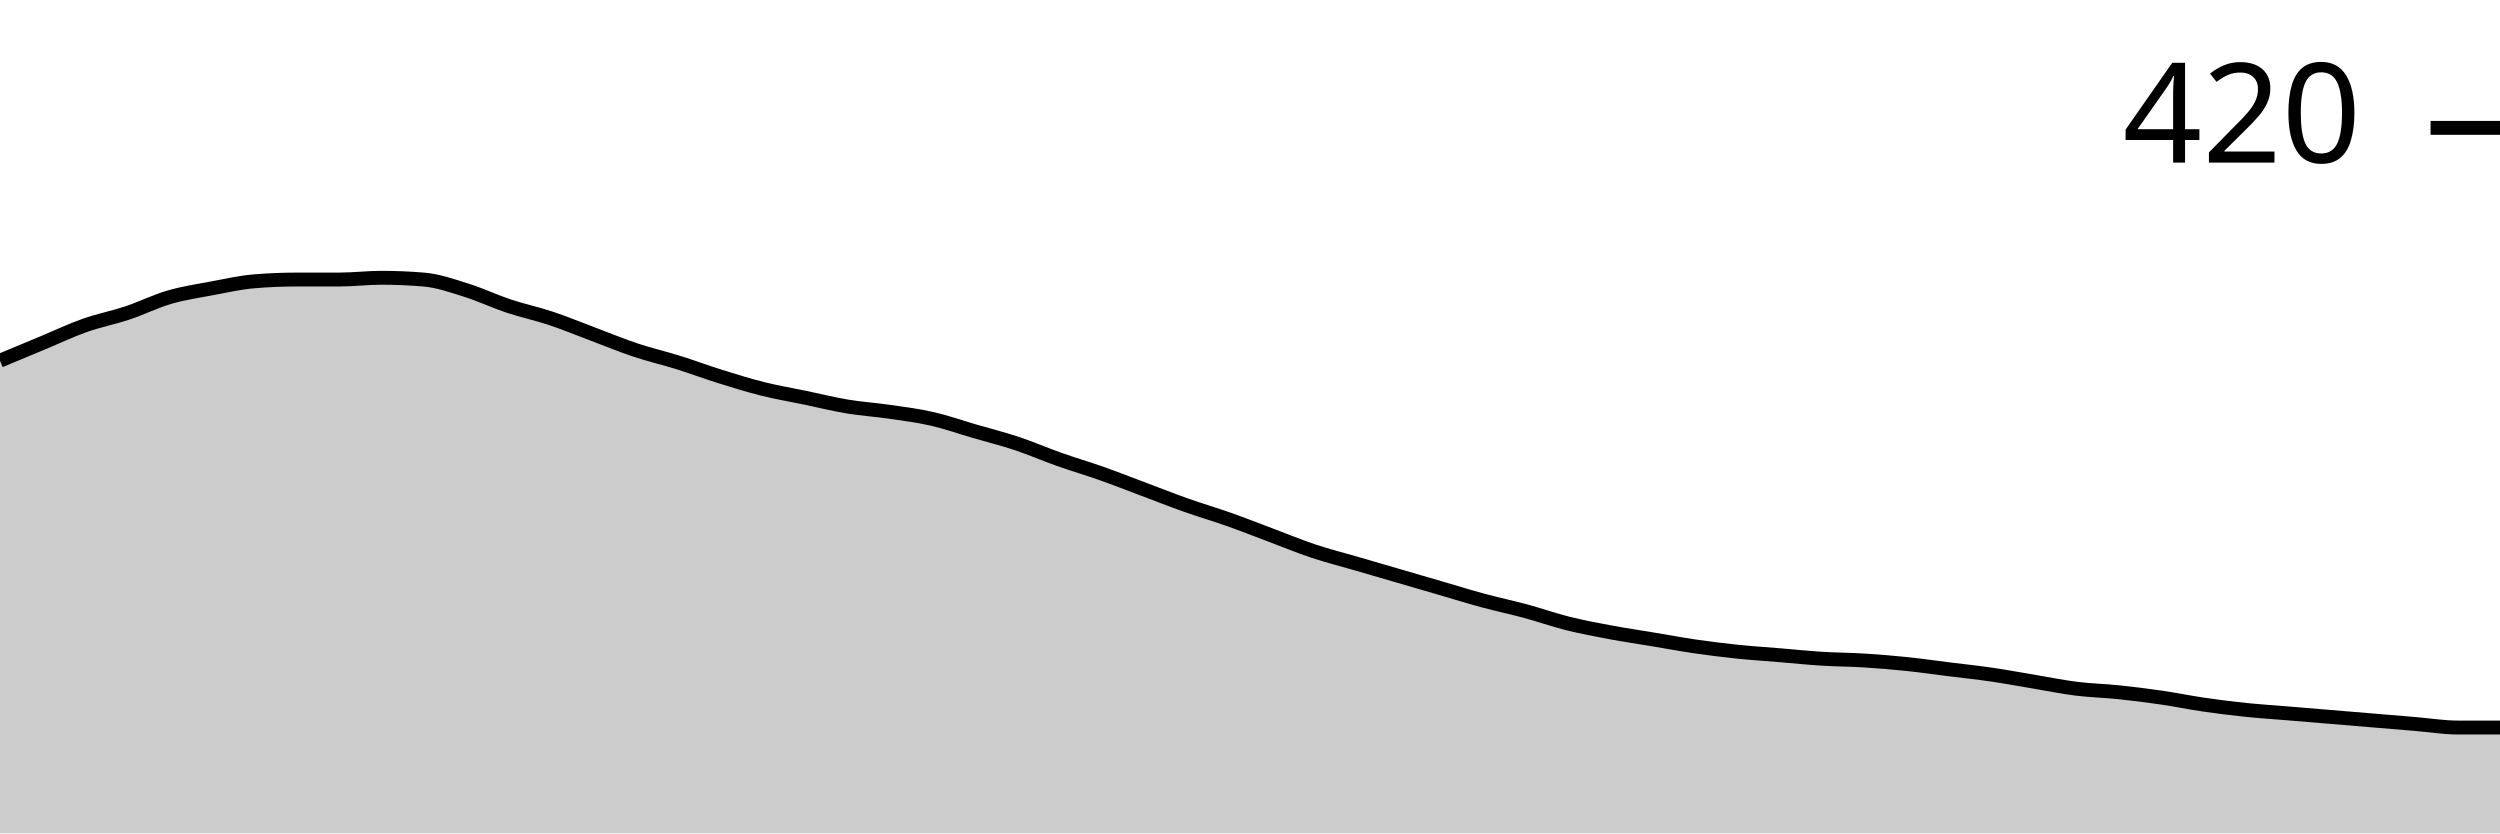
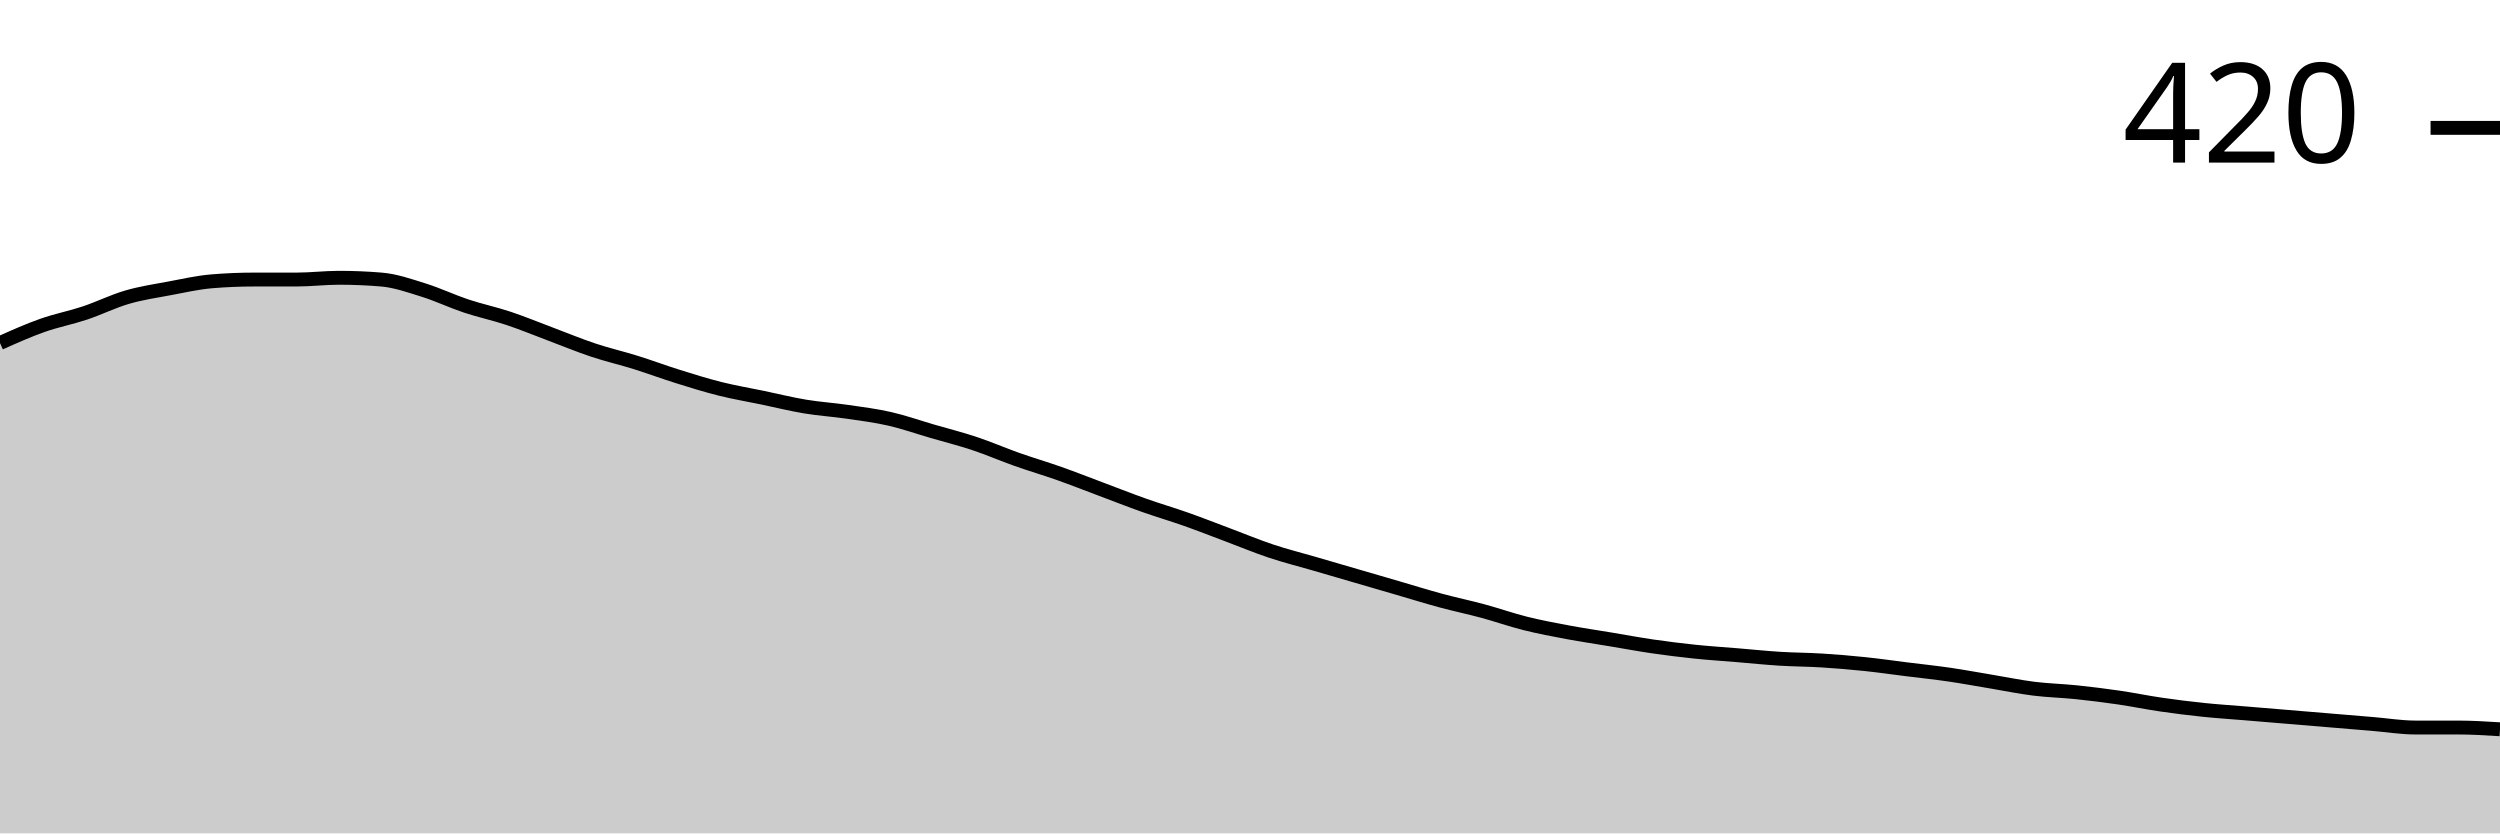
<svg xmlns="http://www.w3.org/2000/svg" viewBox="0 0 180 60">
  <g transform="translate(0,20)">
-     <path class="area" fill="rgba(0, 0, 0, 0.2)" d="M0,5.968C1.017,5.545,2.034,5.122,3.051,4.698C4.068,4.275,5.085,3.788,6.102,3.429C7.119,3.069,8.136,2.878,9.153,2.54C10.169,2.201,11.186,1.693,12.203,1.397C13.22,1.101,14.237,0.952,15.254,0.762C16.271,0.571,17.288,0.339,18.305,0.254C19.322,0.169,20.339,0.127,21.356,0.127C22.373,0.127,23.39,0.127,24.407,0.127C25.424,0.127,26.441,0,27.458,0C28.475,0,29.492,0.042,30.508,0.127C31.525,0.212,32.542,0.571,33.559,0.889C34.576,1.206,35.593,1.693,36.61,2.032C37.627,2.37,38.644,2.582,39.661,2.921C40.678,3.259,41.695,3.683,42.712,4.063C43.729,4.444,44.746,4.868,45.763,5.206C46.78,5.545,47.797,5.778,48.814,6.095C49.831,6.413,50.847,6.794,51.864,7.111C52.881,7.429,53.898,7.746,54.915,8C55.932,8.254,56.949,8.423,57.966,8.635C58.983,8.847,60,9.101,61.017,9.27C62.034,9.439,63.051,9.503,64.068,9.651C65.085,9.799,66.102,9.926,67.119,10.159C68.136,10.392,69.153,10.751,70.169,11.048C71.186,11.344,72.203,11.598,73.22,11.937C74.237,12.275,75.254,12.72,76.271,13.079C77.288,13.439,78.305,13.735,79.322,14.095C80.339,14.455,81.356,14.857,82.373,15.238C83.39,15.619,84.407,16.021,85.424,16.381C86.441,16.741,87.458,17.037,88.475,17.397C89.492,17.757,90.508,18.159,91.525,18.54C92.542,18.921,93.559,19.344,94.576,19.683C95.593,20.021,96.61,20.275,97.627,20.571C98.644,20.868,99.661,21.164,100.678,21.46C101.695,21.757,102.712,22.053,103.729,22.349C104.746,22.646,105.763,22.963,106.78,23.238C107.797,23.513,108.814,23.725,109.831,24C110.847,24.275,111.864,24.635,112.881,24.889C113.898,25.143,114.915,25.333,115.932,25.524C116.949,25.714,117.966,25.862,118.983,26.032C120,26.201,121.017,26.392,122.034,26.54C123.051,26.688,124.068,26.815,125.085,26.921C126.102,27.026,127.119,27.09,128.136,27.175C129.153,27.259,130.169,27.365,131.186,27.429C132.203,27.492,133.22,27.492,134.237,27.556C135.254,27.619,136.271,27.704,137.288,27.81C138.305,27.915,139.322,28.063,140.339,28.19C141.356,28.317,142.373,28.423,143.39,28.571C144.407,28.72,145.424,28.91,146.441,29.079C147.458,29.249,148.475,29.46,149.492,29.587C150.508,29.714,151.525,29.735,152.542,29.841C153.559,29.947,154.576,30.074,155.593,30.222C156.61,30.37,157.627,30.582,158.644,30.73C159.661,30.878,160.678,31.005,161.695,31.111C162.712,31.217,163.729,31.28,164.746,31.365C165.763,31.45,166.78,31.534,167.797,31.619C168.814,31.704,169.831,31.788,170.847,31.873C171.864,31.958,172.881,32.042,173.898,32.127C174.915,32.212,175.932,32.381,176.949,32.381C177.966,32.381,178.983,32.381,180,32.381L180,40C178.983,40,177.966,40,176.949,40C175.932,40,174.915,40,173.898,40C172.881,40,171.864,40,170.847,40C169.831,40,168.814,40,167.797,40C166.78,40,165.763,40,164.746,40C163.729,40,162.712,40,161.695,40C160.678,40,159.661,40,158.644,40C157.627,40,156.61,40,155.593,40C154.576,40,153.559,40,152.542,40C151.525,40,150.508,40,149.492,40C148.475,40,147.458,40,146.441,40C145.424,40,144.407,40,143.39,40C142.373,40,141.356,40,140.339,40C139.322,40,138.305,40,137.288,40C136.271,40,135.254,40,134.237,40C133.22,40,132.203,40,131.186,40C130.169,40,129.153,40,128.136,40C127.119,40,126.102,40,125.085,40C124.068,40,123.051,40,122.034,40C121.017,40,120,40,118.983,40C117.966,40,116.949,40,115.932,40C114.915,40,113.898,40,112.881,40C111.864,40,110.847,40,109.831,40C108.814,40,107.797,40,106.78,40C105.763,40,104.746,40,103.729,40C102.712,40,101.695,40,100.678,40C99.661,40,98.644,40,97.627,40C96.61,40,95.593,40,94.576,40C93.559,40,92.542,40,91.525,40C90.508,40,89.492,40,88.475,40C87.458,40,86.441,40,85.424,40C84.407,40,83.39,40,82.373,40C81.356,40,80.339,40,79.322,40C78.305,40,77.288,40,76.271,40C75.254,40,74.237,40,73.22,40C72.203,40,71.186,40,70.169,40C69.153,40,68.136,40,67.119,40C66.102,40,65.085,40,64.068,40C63.051,40,62.034,40,61.017,40C60,40,58.983,40,57.966,40C56.949,40,55.932,40,54.915,40C53.898,40,52.881,40,51.864,40C50.847,40,49.831,40,48.814,40C47.797,40,46.78,40,45.763,40C44.746,40,43.729,40,42.712,40C41.695,40,40.678,40,39.661,40C38.644,40,37.627,40,36.61,40C35.593,40,34.576,40,33.559,40C32.542,40,31.525,40,30.508,40C29.492,40,28.475,40,27.458,40C26.441,40,25.424,40,24.407,40C23.39,40,22.373,40,21.356,40C20.339,40,19.322,40,18.305,40C17.288,40,16.271,40,15.254,40C14.237,40,13.22,40,12.203,40C11.186,40,10.169,40,9.153,40C8.136,40,7.119,40,6.102,40C5.085,40,4.068,40,3.051,40C2.034,40,1.017,40,0,40Z" />
-     <path class="line" stroke="black" fill="none" d="M0,5.968C1.017,5.545,2.034,5.122,3.051,4.698C4.068,4.275,5.085,3.788,6.102,3.429C7.119,3.069,8.136,2.878,9.153,2.54C10.169,2.201,11.186,1.693,12.203,1.397C13.22,1.101,14.237,0.952,15.254,0.762C16.271,0.571,17.288,0.339,18.305,0.254C19.322,0.169,20.339,0.127,21.356,0.127C22.373,0.127,23.39,0.127,24.407,0.127C25.424,0.127,26.441,0,27.458,0C28.475,0,29.492,0.042,30.508,0.127C31.525,0.212,32.542,0.571,33.559,0.889C34.576,1.206,35.593,1.693,36.61,2.032C37.627,2.37,38.644,2.582,39.661,2.921C40.678,3.259,41.695,3.683,42.712,4.063C43.729,4.444,44.746,4.868,45.763,5.206C46.78,5.545,47.797,5.778,48.814,6.095C49.831,6.413,50.847,6.794,51.864,7.111C52.881,7.429,53.898,7.746,54.915,8C55.932,8.254,56.949,8.423,57.966,8.635C58.983,8.847,60,9.101,61.017,9.27C62.034,9.439,63.051,9.503,64.068,9.651C65.085,9.799,66.102,9.926,67.119,10.159C68.136,10.392,69.153,10.751,70.169,11.048C71.186,11.344,72.203,11.598,73.22,11.937C74.237,12.275,75.254,12.72,76.271,13.079C77.288,13.439,78.305,13.735,79.322,14.095C80.339,14.455,81.356,14.857,82.373,15.238C83.39,15.619,84.407,16.021,85.424,16.381C86.441,16.741,87.458,17.037,88.475,17.397C89.492,17.757,90.508,18.159,91.525,18.54C92.542,18.921,93.559,19.344,94.576,19.683C95.593,20.021,96.61,20.275,97.627,20.571C98.644,20.868,99.661,21.164,100.678,21.46C101.695,21.757,102.712,22.053,103.729,22.349C104.746,22.646,105.763,22.963,106.78,23.238C107.797,23.513,108.814,23.725,109.831,24C110.847,24.275,111.864,24.635,112.881,24.889C113.898,25.143,114.915,25.333,115.932,25.524C116.949,25.714,117.966,25.862,118.983,26.032C120,26.201,121.017,26.392,122.034,26.54C123.051,26.688,124.068,26.815,125.085,26.921C126.102,27.026,127.119,27.09,128.136,27.175C129.153,27.259,130.169,27.365,131.186,27.429C132.203,27.492,133.22,27.492,134.237,27.556C135.254,27.619,136.271,27.704,137.288,27.81C138.305,27.915,139.322,28.063,140.339,28.19C141.356,28.317,142.373,28.423,143.39,28.571C144.407,28.72,145.424,28.91,146.441,29.079C147.458,29.249,148.475,29.46,149.492,29.587C150.508,29.714,151.525,29.735,152.542,29.841C153.559,29.947,154.576,30.074,155.593,30.222C156.61,30.37,157.627,30.582,158.644,30.73C159.661,30.878,160.678,31.005,161.695,31.111C162.712,31.217,163.729,31.28,164.746,31.365C165.763,31.45,166.78,31.534,167.797,31.619C168.814,31.704,169.831,31.788,170.847,31.873C171.864,31.958,172.881,32.042,173.898,32.127C174.915,32.212,175.932,32.381,176.949,32.381C177.966,32.381,178.983,32.381,180,32.381" />
+     <path class="area" fill="rgba(0, 0, 0, 0.2)" d="M0,4.698C1.017,4.243,2.034,3.788,3.051,3.429C4.068,3.069,5.085,2.878,6.102,2.54C7.119,2.201,8.136,1.693,9.153,1.397C10.169,1.101,11.186,0.952,12.203,0.762C13.22,0.571,14.237,0.339,15.254,0.254C16.271,0.169,17.288,0.127,18.305,0.127C19.322,0.127,20.339,0.127,21.356,0.127C22.373,0.127,23.39,0,24.407,0C25.424,0,26.441,0.042,27.458,0.127C28.475,0.212,29.492,0.571,30.508,0.889C31.525,1.206,32.542,1.693,33.559,2.032C34.576,2.37,35.593,2.582,36.61,2.921C37.627,3.259,38.644,3.683,39.661,4.063C40.678,4.444,41.695,4.868,42.712,5.206C43.729,5.545,44.746,5.778,45.763,6.095C46.78,6.413,47.797,6.794,48.814,7.111C49.831,7.429,50.847,7.746,51.864,8C52.881,8.254,53.898,8.423,54.915,8.635C55.932,8.847,56.949,9.101,57.966,9.27C58.983,9.439,60,9.503,61.017,9.651C62.034,9.799,63.051,9.926,64.068,10.159C65.085,10.392,66.102,10.751,67.119,11.048C68.136,11.344,69.153,11.598,70.169,11.937C71.186,12.275,72.203,12.72,73.22,13.079C74.237,13.439,75.254,13.735,76.271,14.095C77.288,14.455,78.305,14.857,79.322,15.238C80.339,15.619,81.356,16.021,82.373,16.381C83.39,16.741,84.407,17.037,85.424,17.397C86.441,17.757,87.458,18.159,88.475,18.54C89.492,18.921,90.508,19.344,91.525,19.683C92.542,20.021,93.559,20.275,94.576,20.571C95.593,20.868,96.61,21.164,97.627,21.46C98.644,21.757,99.661,22.053,100.678,22.349C101.695,22.646,102.712,22.963,103.729,23.238C104.746,23.513,105.763,23.725,106.78,24C107.797,24.275,108.814,24.635,109.831,24.889C110.847,25.143,111.864,25.333,112.881,25.524C113.898,25.714,114.915,25.862,115.932,26.032C116.949,26.201,117.966,26.392,118.983,26.54C120,26.688,121.017,26.815,122.034,26.921C123.051,27.026,124.068,27.09,125.085,27.175C126.102,27.259,127.119,27.365,128.136,27.429C129.153,27.492,130.169,27.492,131.186,27.556C132.203,27.619,133.22,27.704,134.237,27.81C135.254,27.915,136.271,28.063,137.288,28.19C138.305,28.317,139.322,28.423,140.339,28.571C141.356,28.72,142.373,28.91,143.39,29.079C144.407,29.249,145.424,29.46,146.441,29.587C147.458,29.714,148.475,29.735,149.492,29.841C150.508,29.947,151.525,30.074,152.542,30.222C153.559,30.37,154.576,30.582,155.593,30.73C156.61,30.878,157.627,31.005,158.644,31.111C159.661,31.217,160.678,31.28,161.695,31.365C162.712,31.45,163.729,31.534,164.746,31.619C165.763,31.704,166.78,31.788,167.797,31.873C168.814,31.958,169.831,32.042,170.847,32.127C171.864,32.212,172.881,32.381,173.898,32.381C174.915,32.381,175.932,32.381,176.949,32.381C177.966,32.381,178.983,32.444,180,32.508L180,40C178.983,40,177.966,40,176.949,40C175.932,40,174.915,40,173.898,40C172.881,40,171.864,40,170.847,40C169.831,40,168.814,40,167.797,40C166.78,40,165.763,40,164.746,40C163.729,40,162.712,40,161.695,40C160.678,40,159.661,40,158.644,40C157.627,40,156.61,40,155.593,40C154.576,40,153.559,40,152.542,40C151.525,40,150.508,40,149.492,40C148.475,40,147.458,40,146.441,40C145.424,40,144.407,40,143.39,40C142.373,40,141.356,40,140.339,40C139.322,40,138.305,40,137.288,40C136.271,40,135.254,40,134.237,40C133.22,40,132.203,40,131.186,40C130.169,40,129.153,40,128.136,40C127.119,40,126.102,40,125.085,40C124.068,40,123.051,40,122.034,40C121.017,40,120,40,118.983,40C117.966,40,116.949,40,115.932,40C114.915,40,113.898,40,112.881,40C111.864,40,110.847,40,109.831,40C108.814,40,107.797,40,106.78,40C105.763,40,104.746,40,103.729,40C102.712,40,101.695,40,100.678,40C99.661,40,98.644,40,97.627,40C96.61,40,95.593,40,94.576,40C93.559,40,92.542,40,91.525,40C90.508,40,89.492,40,88.475,40C87.458,40,86.441,40,85.424,40C84.407,40,83.39,40,82.373,40C81.356,40,80.339,40,79.322,40C78.305,40,77.288,40,76.271,40C75.254,40,74.237,40,73.22,40C72.203,40,71.186,40,70.169,40C69.153,40,68.136,40,67.119,40C66.102,40,65.085,40,64.068,40C63.051,40,62.034,40,61.017,40C60,40,58.983,40,57.966,40C56.949,40,55.932,40,54.915,40C53.898,40,52.881,40,51.864,40C50.847,40,49.831,40,48.814,40C47.797,40,46.78,40,45.763,40C44.746,40,43.729,40,42.712,40C41.695,40,40.678,40,39.661,40C38.644,40,37.627,40,36.61,40C35.593,40,34.576,40,33.559,40C32.542,40,31.525,40,30.508,40C29.492,40,28.475,40,27.458,40C26.441,40,25.424,40,24.407,40C23.39,40,22.373,40,21.356,40C20.339,40,19.322,40,18.305,40C17.288,40,16.271,40,15.254,40C14.237,40,13.22,40,12.203,40C11.186,40,10.169,40,9.153,40C8.136,40,7.119,40,6.102,40C5.085,40,4.068,40,3.051,40C2.034,40,1.017,40,0,40Z" />
+     <path class="line" stroke="black" fill="none" d="M0,4.698C1.017,4.243,2.034,3.788,3.051,3.429C4.068,3.069,5.085,2.878,6.102,2.54C7.119,2.201,8.136,1.693,9.153,1.397C10.169,1.101,11.186,0.952,12.203,0.762C13.22,0.571,14.237,0.339,15.254,0.254C16.271,0.169,17.288,0.127,18.305,0.127C19.322,0.127,20.339,0.127,21.356,0.127C22.373,0.127,23.39,0,24.407,0C25.424,0,26.441,0.042,27.458,0.127C28.475,0.212,29.492,0.571,30.508,0.889C31.525,1.206,32.542,1.693,33.559,2.032C34.576,2.37,35.593,2.582,36.61,2.921C37.627,3.259,38.644,3.683,39.661,4.063C40.678,4.444,41.695,4.868,42.712,5.206C43.729,5.545,44.746,5.778,45.763,6.095C46.78,6.413,47.797,6.794,48.814,7.111C49.831,7.429,50.847,7.746,51.864,8C52.881,8.254,53.898,8.423,54.915,8.635C55.932,8.847,56.949,9.101,57.966,9.27C58.983,9.439,60,9.503,61.017,9.651C62.034,9.799,63.051,9.926,64.068,10.159C65.085,10.392,66.102,10.751,67.119,11.048C68.136,11.344,69.153,11.598,70.169,11.937C71.186,12.275,72.203,12.72,73.22,13.079C74.237,13.439,75.254,13.735,76.271,14.095C77.288,14.455,78.305,14.857,79.322,15.238C80.339,15.619,81.356,16.021,82.373,16.381C83.39,16.741,84.407,17.037,85.424,17.397C86.441,17.757,87.458,18.159,88.475,18.54C89.492,18.921,90.508,19.344,91.525,19.683C92.542,20.021,93.559,20.275,94.576,20.571C95.593,20.868,96.61,21.164,97.627,21.46C98.644,21.757,99.661,22.053,100.678,22.349C101.695,22.646,102.712,22.963,103.729,23.238C104.746,23.513,105.763,23.725,106.78,24C107.797,24.275,108.814,24.635,109.831,24.889C110.847,25.143,111.864,25.333,112.881,25.524C113.898,25.714,114.915,25.862,115.932,26.032C116.949,26.201,117.966,26.392,118.983,26.54C120,26.688,121.017,26.815,122.034,26.921C123.051,27.026,124.068,27.09,125.085,27.175C126.102,27.259,127.119,27.365,128.136,27.429C129.153,27.492,130.169,27.492,131.186,27.556C132.203,27.619,133.22,27.704,134.237,27.81C135.254,27.915,136.271,28.063,137.288,28.19C138.305,28.317,139.322,28.423,140.339,28.571C141.356,28.72,142.373,28.91,143.39,29.079C144.407,29.249,145.424,29.46,146.441,29.587C147.458,29.714,148.475,29.735,149.492,29.841C150.508,29.947,151.525,30.074,152.542,30.222C153.559,30.37,154.576,30.582,155.593,30.73C156.61,30.878,157.627,31.005,158.644,31.111C159.661,31.217,160.678,31.28,161.695,31.365C162.712,31.45,163.729,31.534,164.746,31.619C165.763,31.704,166.78,31.788,167.797,31.873C168.814,31.958,169.831,32.042,170.847,32.127C171.864,32.212,172.881,32.381,173.898,32.381C174.915,32.381,175.932,32.381,176.949,32.381C177.966,32.381,178.983,32.444,180,32.508" />
    <path class="axis-ceiling" stroke-width="1" stroke="black" fill="none" d="M175,-10.794L180,-10.794" />
    <text class="axis-ceiling-label" font-family="sans-serif" text-anchor="end" font-size="10px" x="170" y="-8.294">420</text>
  </g>
</svg>
